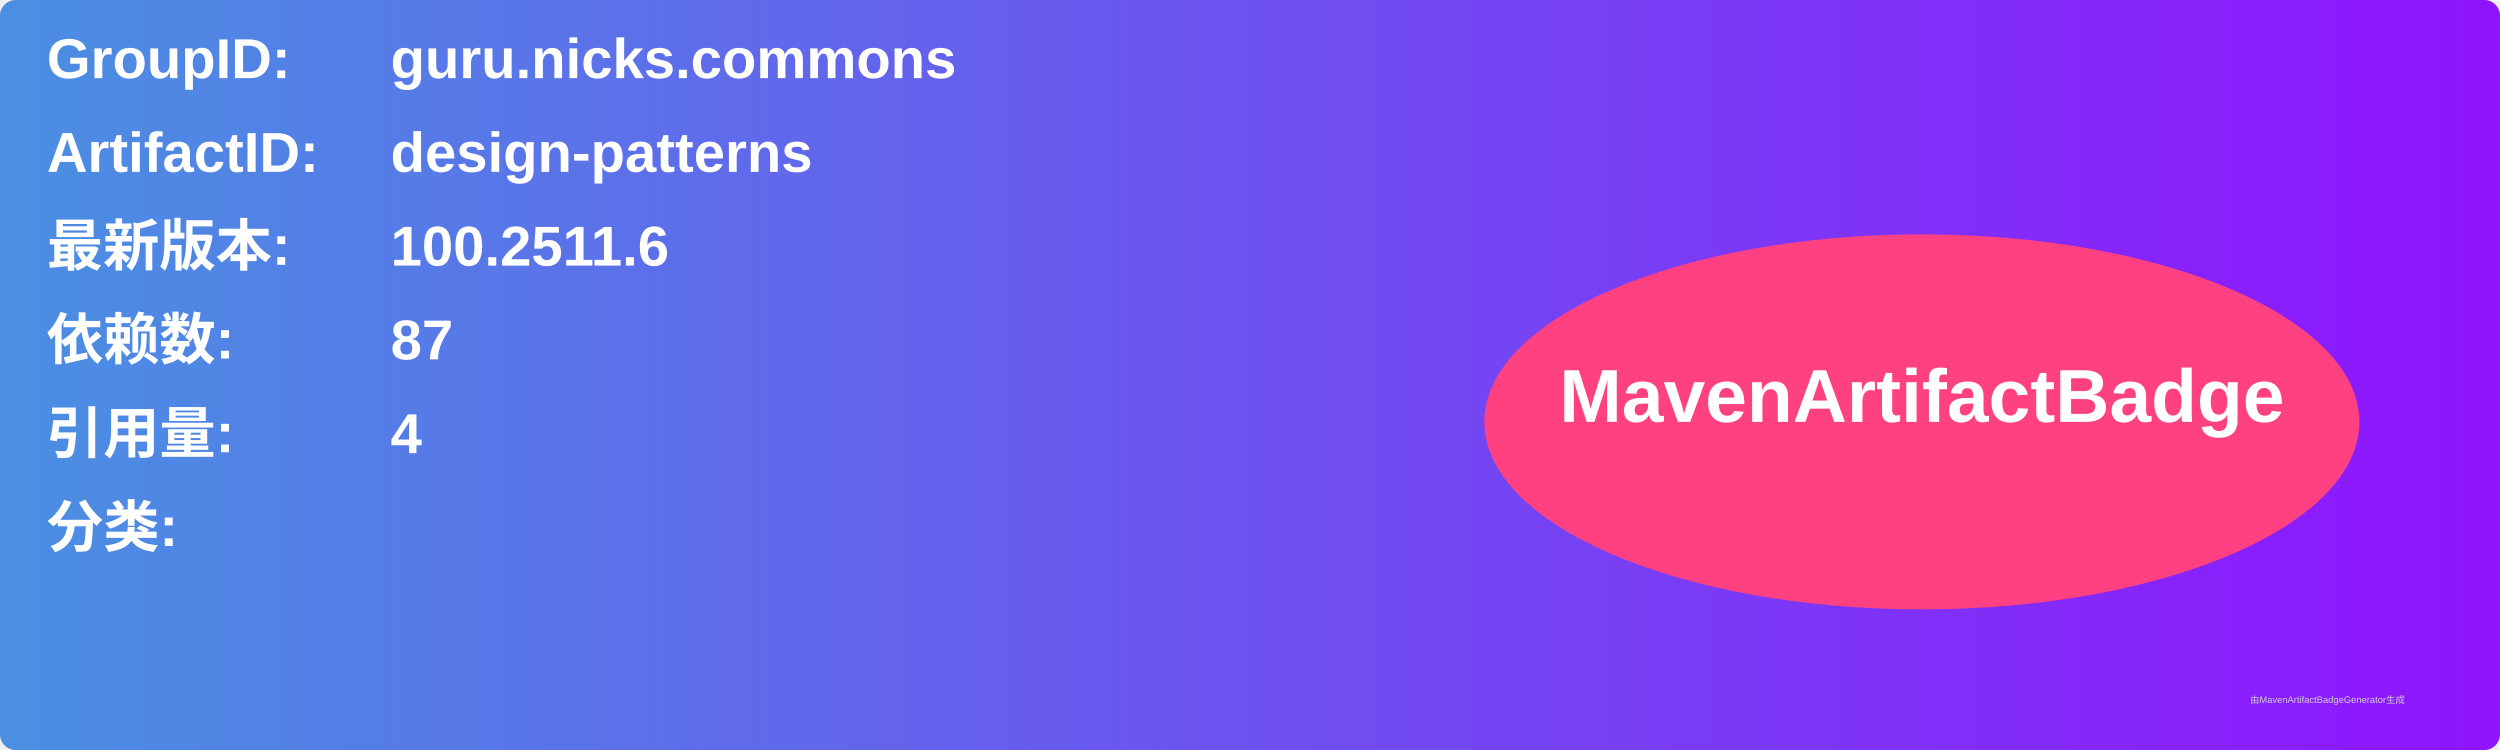
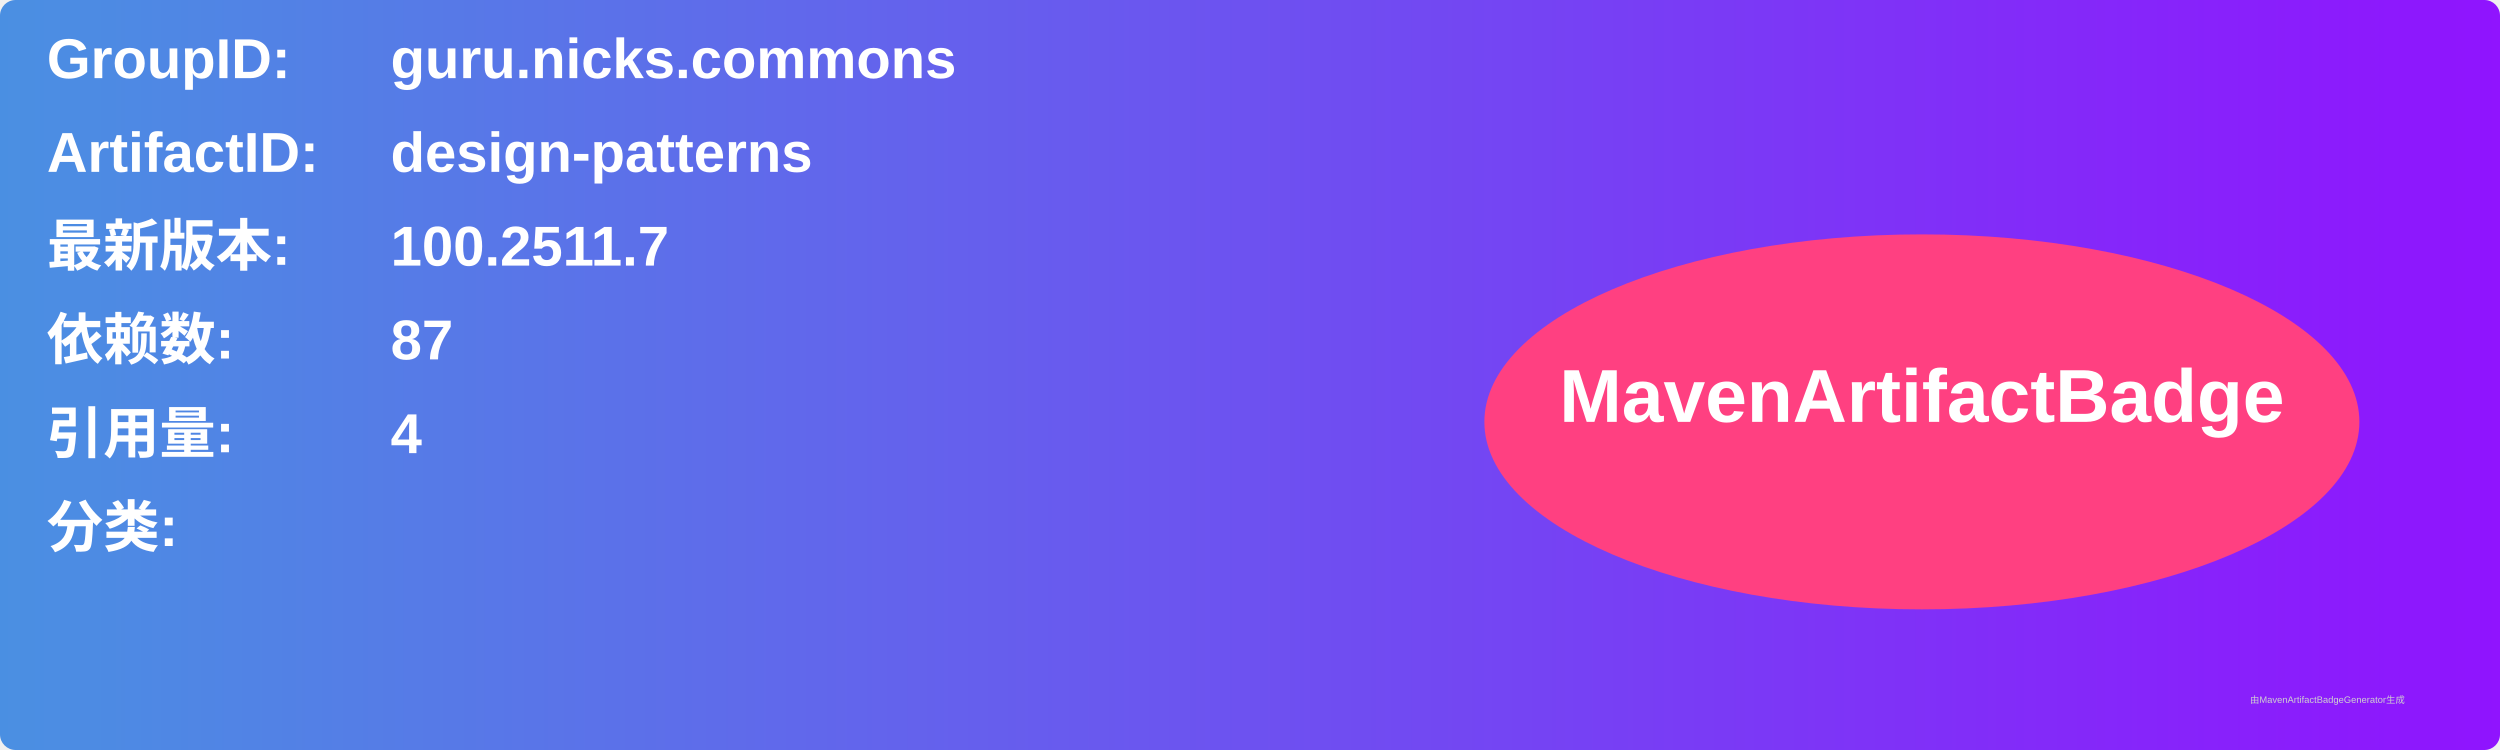
<svg xmlns="http://www.w3.org/2000/svg" width="800" height="240" viewBox="0 0 800 240">
  <linearGradient id="grad" x1="0%" y1="0%" x2="100%" y2="0%">
    <stop offset="0%" stop-color="#4a90e2" />
    <stop offset="100%" stop-color="#9013fe" />
  </linearGradient>
  <rect width="100%" height="100%" rx="5" ry="5" fill="url(#grad)" />
  <g transform="translate(15, 15)">
    <text x="0" y="10" font-family="Arial" font-size="18" fill="white" font-weight="bold" width="260">GroupID:</text>
    <text x="110" y="10" font-family="Arial" font-size="18" fill="white" font-weight="bold" width="460">guru.nicks.commons</text>
    <text x="0" y="40" font-family="Arial" font-size="18" fill="white" font-weight="bold" width="260">ArtifactID:</text>
    <text x="110" y="40" font-family="Arial" font-size="18" fill="white" font-weight="bold" width="460">design-patterns</text>
    <text x="0" y="70" font-family="Arial" font-size="18" fill="white" font-weight="bold">最新版本:</text>
    <text x="110" y="70" font-family="Arial" font-size="18" fill="white" font-weight="bold">
-       <tspan font-weight="bold">100.2511.6</tspan>
+       <tspan font-weight="bold">100.2511.7</tspan>
    </text>
    <text x="0" y="100" font-family="Arial" font-size="18" fill="white" font-weight="bold">依赖数: </text>
    <text x="110" y="100" font-family="Arial" font-size="18" fill="white">
      <tspan font-weight="bold">87</tspan>
    </text>
    <text x="0" y="130" font-family="Arial" font-size="18" fill="white" font-weight="bold">引用量: </text>
    <text x="110" y="130" font-family="Arial" font-size="18" fill="white">
      <tspan font-weight="bold">4</tspan>
    </text>
    <text x="0" y="160" font-family="Arial" font-size="18" fill="white" font-weight="bold">分类:</text>
    <text x="10" y="190" font-family="Arial" font-size="10" fill="white">
      <tspan font-weight="bold" />
    </text>
    <ellipse cx="600" cy="120" rx="140" ry="60" fill="#ff4081" />
    <text x="600" y="120" text-anchor="middle" font-family="Arial" font-size="24" fill="white" font-weight="bold">MavenArtifactBadge</text>
  </g>
  <text x="720" y="225" font-family="Arial" font-size="3" fill="#d0d0d0">由MavenArtifactBadgeGenerator生成</text>
</svg>
